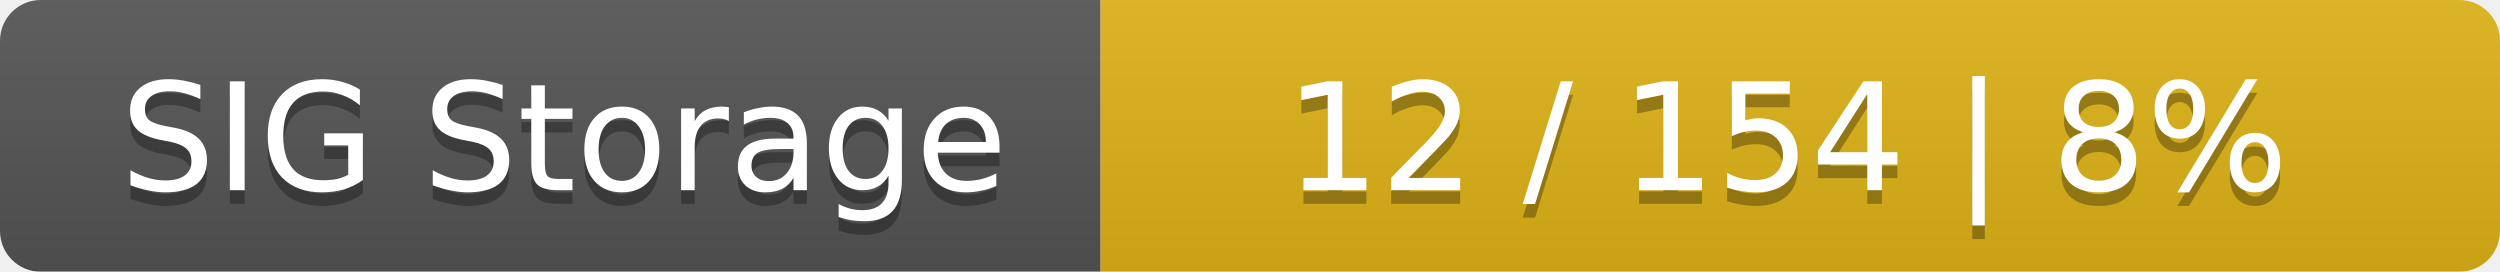
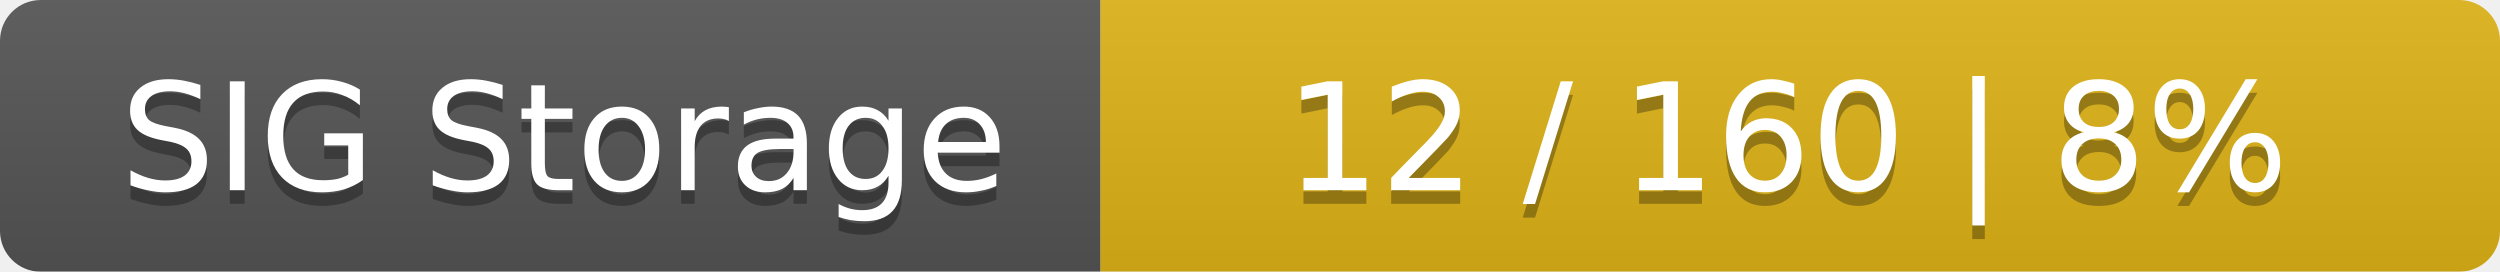
<svg xmlns="http://www.w3.org/2000/svg" width="184" height="20">
  <linearGradient id="smooth" x2="0" y2="100%">
    <stop offset="0" stop-color="#bbb" stop-opacity=".1" />
    <stop offset="1" stop-opacity=".1" />
  </linearGradient>
  <mask id="round">
    <rect width="184" height="20" rx="3" fill="#fff" />
  </mask>
  <g mask="url(#round)">
    <rect width="81" height="20" fill="#555" />
    <rect x="81" width="103" height="20" fill="#dfb317" />
    <rect width="184" height="20" fill="url(#smooth)" />
  </g>
  <g fill="#fff" text-anchor="middle" font-family="DejaVu Sans,Verdana,Geneva,sans-serif" font-size="11">
    <text x="41.5" y="15" fill="#010101" fill-opacity=".3">SIG Storage</text>
    <text x="41.5" y="14">SIG Storage</text>
-     <text x="131.5" y="15" fill="#010101" fill-opacity=".3">12 / 154    |    8%</text>
-     <text x="131.5" y="14">12 / 154    |    8%</text>
+     <text x="131.5" y="15" fill="#010101" fill-opacity=".3">12 / 160    |    8%</text>
+     <text x="131.5" y="14">12 / 160    |    8%</text>
  </g>
</svg>
